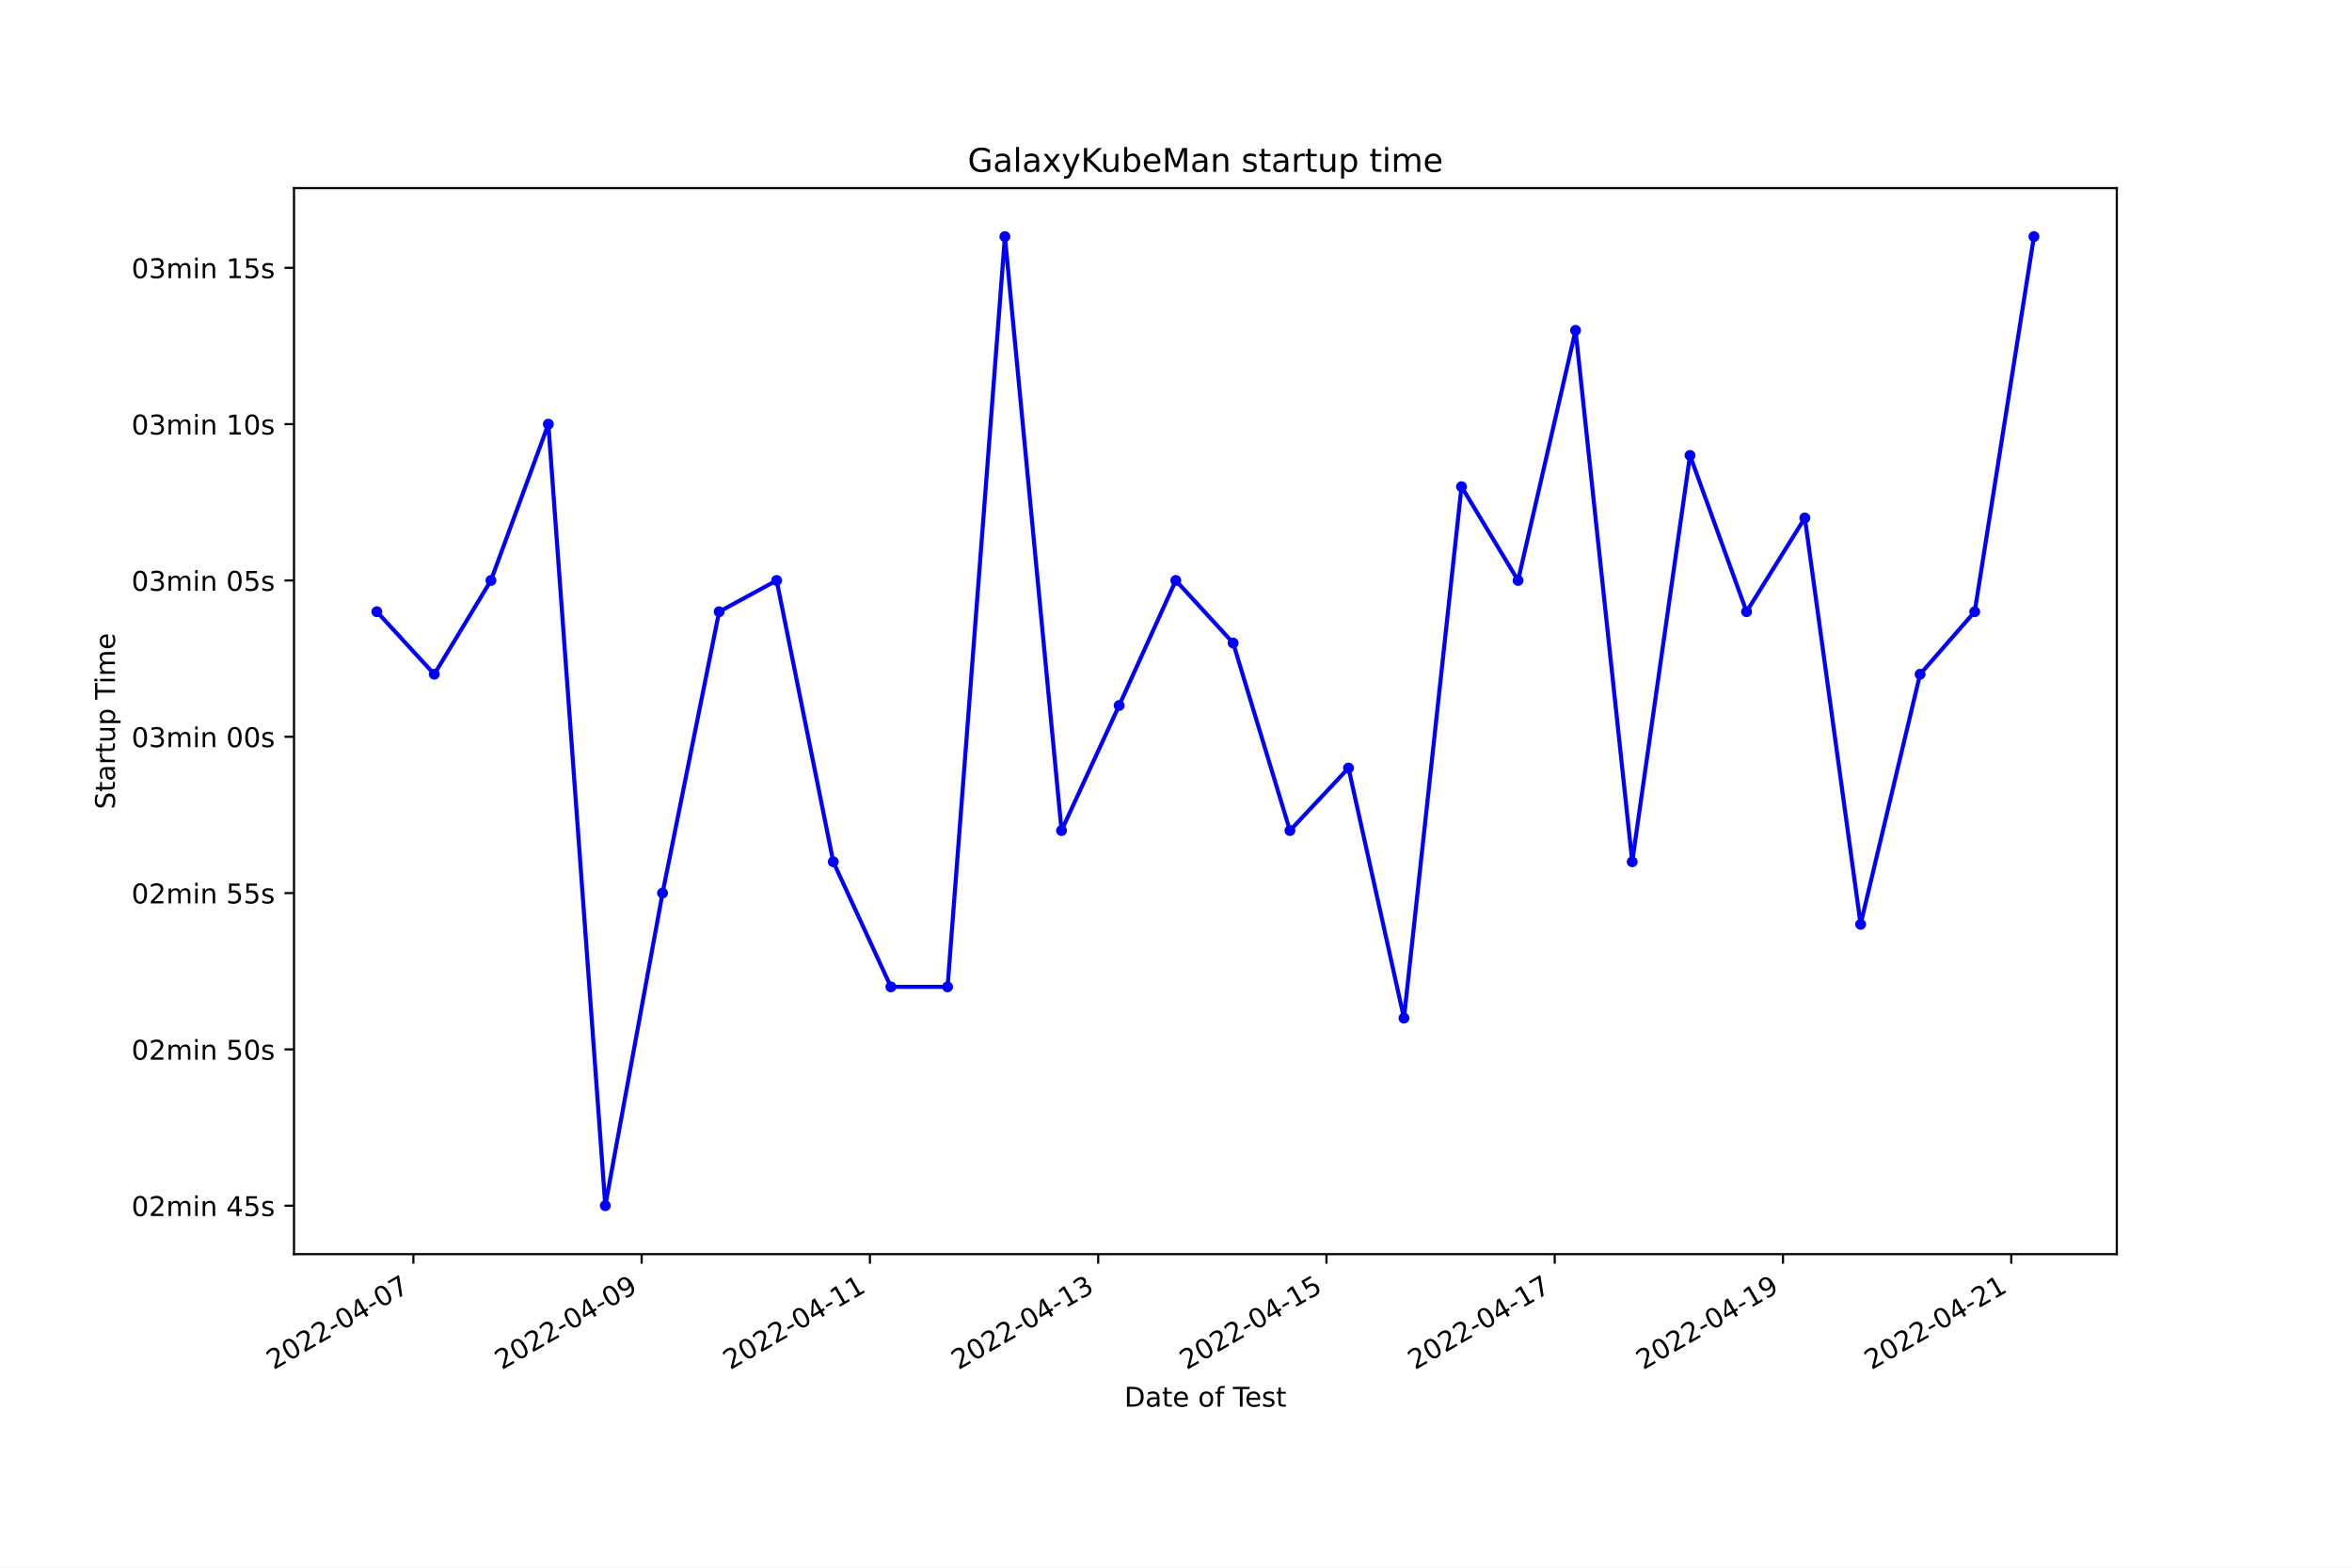
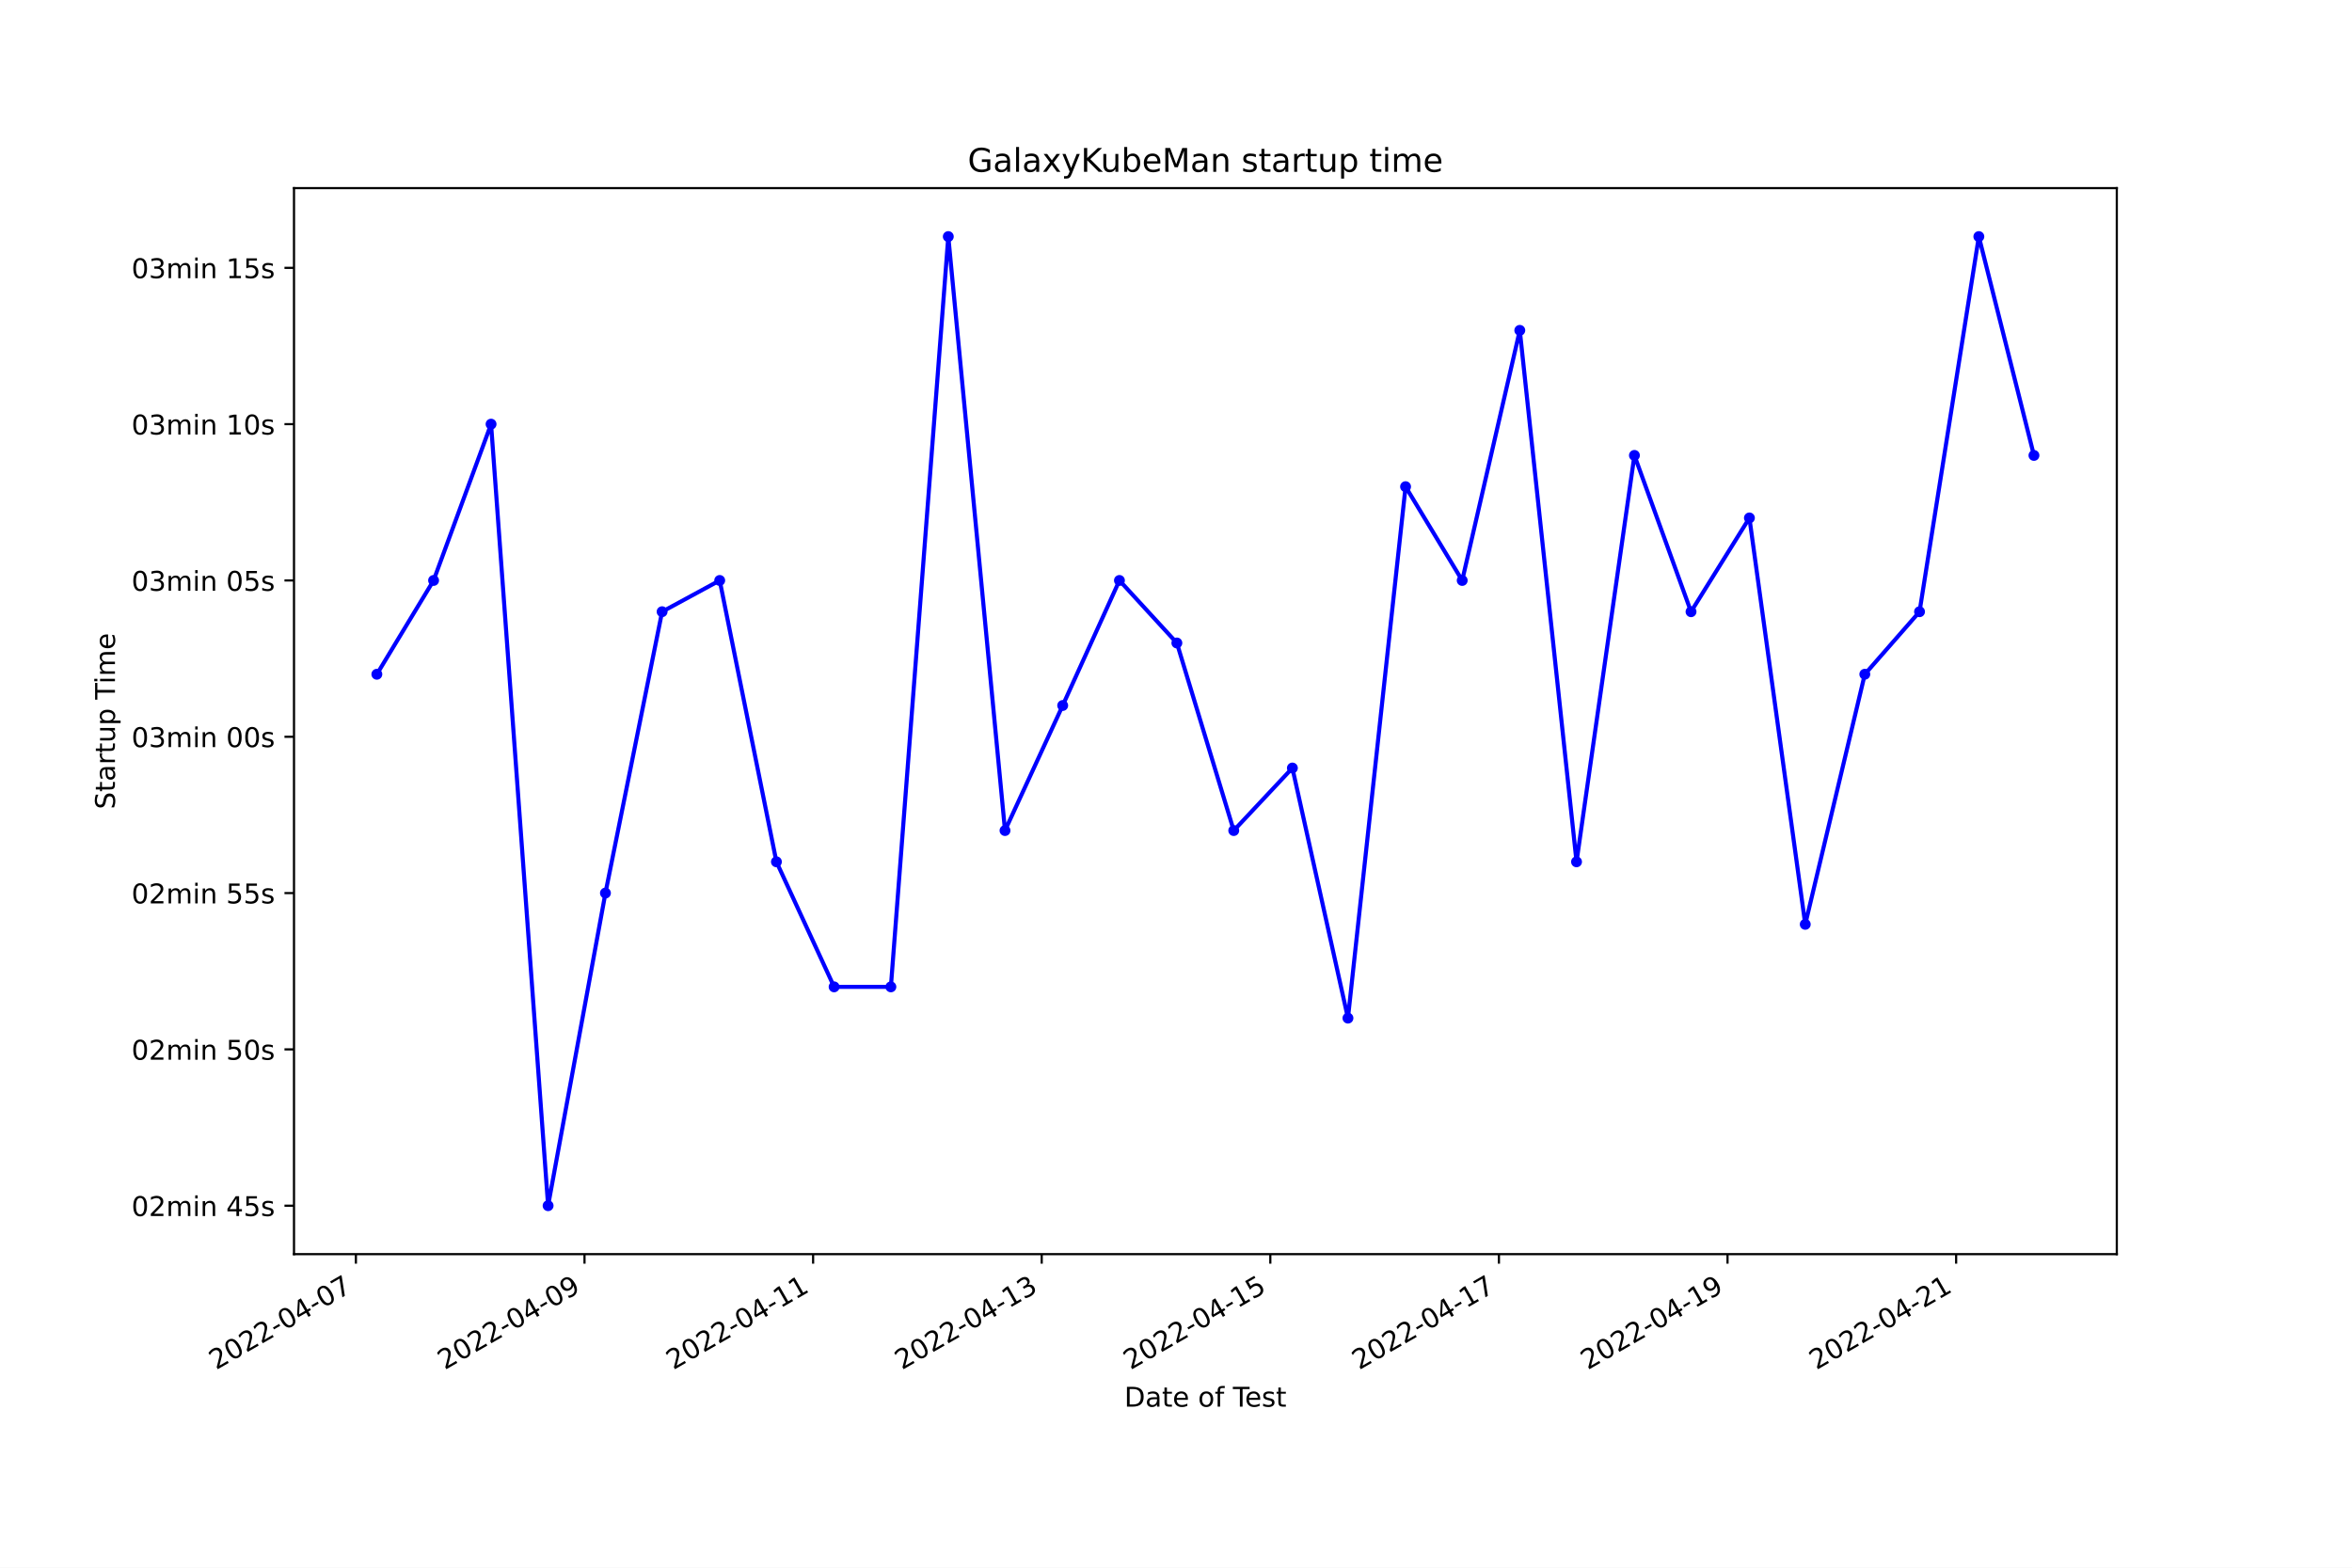
<svg xmlns="http://www.w3.org/2000/svg" xmlns:xlink="http://www.w3.org/1999/xlink" width="864pt" height="576pt" viewBox="0 0 864 576" version="1.1">
  <defs>
    <style type="text/css">*{stroke-linejoin: round; stroke-linecap: butt}</style>
  </defs>
  <g id="figure_1">
    <g id="patch_1">
      <path d="M 0 576  L 864 576  L 864 0  L 0 0  z " style="fill: #ffffff" />
    </g>
    <g id="axes_1">
      <g id="patch_2">
        <path d="M 108 460.8  L 777.6 460.8  L 777.6 69.12  L 108 69.12  z " style="fill: #ffffff" />
      </g>
      <g id="matplotlib.axis_1">
        <g id="xtick_1">
          <g id="line2d_1">
            <defs>
-               <path id="m680a1eda22" d="M 0 0  L 0 3.5  " style="stroke: #000000; stroke-width: 0.8" />
+               <path id="mcbf0a353af" d="M 0 0  L 0 3.5  " style="stroke: #000000; stroke-width: 0.8" />
            </defs>
            <g>
-               <use xlink:href="#m680a1eda22" x="151.856" y="460.8" style="stroke: #000000; stroke-width: 0.8" />
+               <use xlink:href="#mcbf0a353af" x="130.739" y="460.8" style="stroke: #000000; stroke-width: 0.8" />
            </g>
          </g>
          <g id="text_1">
-             <g transform="translate(100.4865 503.4383)rotate(-30)scale(0.1 -0.1)">
+             <g transform="translate(79.36948 503.4383)rotate(-30)scale(0.1 -0.1)">
              <defs>
                <path id="DejaVuSans-32" d="M 1228 531  L 3431 531  L 3431 0  L 469 0  L 469 531  Q 828 903 1448 1529  Q 2069 2156 2228 2338  Q 2531 2678 2651 2914  Q 2772 3150 2772 3378  Q 2772 3750 2511 3984  Q 2250 4219 1831 4219  Q 1534 4219 1204 4116  Q 875 4013 500 3803  L 500 4441  Q 881 4594 1212 4672  Q 1544 4750 1819 4750  Q 2544 4750 2975 4387  Q 3406 4025 3406 3419  Q 3406 3131 3298 2873  Q 3191 2616 2906 2266  Q 2828 2175 2409 1742  Q 1991 1309 1228 531  z " transform="scale(0.015625)" />
                <path id="DejaVuSans-30" d="M 2034 4250  Q 1547 4250 1301 3770  Q 1056 3291 1056 2328  Q 1056 1369 1301 889  Q 1547 409 2034 409  Q 2525 409 2770 889  Q 3016 1369 3016 2328  Q 3016 3291 2770 3770  Q 2525 4250 2034 4250  z M 2034 4750  Q 2819 4750 3233 4129  Q 3647 3509 3647 2328  Q 3647 1150 3233 529  Q 2819 -91 2034 -91  Q 1250 -91 836 529  Q 422 1150 422 2328  Q 422 3509 836 4129  Q 1250 4750 2034 4750  z " transform="scale(0.015625)" />
                <path id="DejaVuSans-2d" d="M 313 2009  L 1997 2009  L 1997 1497  L 313 1497  L 313 2009  z " transform="scale(0.015625)" />
                <path id="DejaVuSans-34" d="M 2419 4116  L 825 1625  L 2419 1625  L 2419 4116  z M 2253 4666  L 3047 4666  L 3047 1625  L 3713 1625  L 3713 1100  L 3047 1100  L 3047 0  L 2419 0  L 2419 1100  L 313 1100  L 313 1709  L 2253 4666  z " transform="scale(0.015625)" />
                <path id="DejaVuSans-37" d="M 525 4666  L 3525 4666  L 3525 4397  L 1831 0  L 1172 0  L 2766 4134  L 525 4134  L 525 4666  z " transform="scale(0.015625)" />
              </defs>
              <use xlink:href="#DejaVuSans-32" />
              <use xlink:href="#DejaVuSans-30" x="63.623" />
              <use xlink:href="#DejaVuSans-32" x="127.246" />
              <use xlink:href="#DejaVuSans-32" x="190.869" />
              <use xlink:href="#DejaVuSans-2d" x="254.492" />
              <use xlink:href="#DejaVuSans-30" x="290.576" />
              <use xlink:href="#DejaVuSans-34" x="354.199" />
              <use xlink:href="#DejaVuSans-2d" x="417.822" />
              <use xlink:href="#DejaVuSans-30" x="453.906" />
              <use xlink:href="#DejaVuSans-37" x="517.529" />
            </g>
          </g>
        </g>
        <g id="xtick_2">
          <g id="line2d_2">
            <g>
-               <use xlink:href="#m680a1eda22" x="235.71" y="460.8" style="stroke: #000000; stroke-width: 0.8" />
+               <use xlink:href="#mcbf0a353af" x="214.716" y="460.8" style="stroke: #000000; stroke-width: 0.8" />
            </g>
          </g>
          <g id="text_2">
-             <g transform="translate(184.3404 503.4383)rotate(-30)scale(0.1 -0.1)">
+             <g transform="translate(163.3468 503.4383)rotate(-30)scale(0.1 -0.1)">
              <defs>
                <path id="DejaVuSans-39" d="M 703 97  L 703 672  Q 941 559 1184 500  Q 1428 441 1663 441  Q 2288 441 2617 861  Q 2947 1281 2994 2138  Q 2813 1869 2534 1725  Q 2256 1581 1919 1581  Q 1219 1581 811 2004  Q 403 2428 403 3163  Q 403 3881 828 4315  Q 1253 4750 1959 4750  Q 2769 4750 3195 4129  Q 3622 3509 3622 2328  Q 3622 1225 3098 567  Q 2575 -91 1691 -91  Q 1453 -91 1209 -44  Q 966 3 703 97  z M 1959 2075  Q 2384 2075 2632 2365  Q 2881 2656 2881 3163  Q 2881 3666 2632 3958  Q 2384 4250 1959 4250  Q 1534 4250 1286 3958  Q 1038 3666 1038 3163  Q 1038 2656 1286 2365  Q 1534 2075 1959 2075  z " transform="scale(0.015625)" />
              </defs>
              <use xlink:href="#DejaVuSans-32" />
              <use xlink:href="#DejaVuSans-30" x="63.623" />
              <use xlink:href="#DejaVuSans-32" x="127.246" />
              <use xlink:href="#DejaVuSans-32" x="190.869" />
              <use xlink:href="#DejaVuSans-2d" x="254.492" />
              <use xlink:href="#DejaVuSans-30" x="290.576" />
              <use xlink:href="#DejaVuSans-34" x="354.199" />
              <use xlink:href="#DejaVuSans-2d" x="417.822" />
              <use xlink:href="#DejaVuSans-30" x="453.906" />
              <use xlink:href="#DejaVuSans-39" x="517.529" />
            </g>
          </g>
        </g>
        <g id="xtick_3">
          <g id="line2d_3">
            <g>
-               <use xlink:href="#m680a1eda22" x="319.564" y="460.8" style="stroke: #000000; stroke-width: 0.8" />
+               <use xlink:href="#mcbf0a353af" x="298.694" y="460.8" style="stroke: #000000; stroke-width: 0.8" />
            </g>
          </g>
          <g id="text_3">
-             <g transform="translate(268.1944 503.4383)rotate(-30)scale(0.1 -0.1)">
+             <g transform="translate(247.3241 503.4383)rotate(-30)scale(0.1 -0.1)">
              <defs>
                <path id="DejaVuSans-31" d="M 794 531  L 1825 531  L 1825 4091  L 703 3866  L 703 4441  L 1819 4666  L 2450 4666  L 2450 531  L 3481 531  L 3481 0  L 794 0  L 794 531  z " transform="scale(0.015625)" />
              </defs>
              <use xlink:href="#DejaVuSans-32" />
              <use xlink:href="#DejaVuSans-30" x="63.623" />
              <use xlink:href="#DejaVuSans-32" x="127.246" />
              <use xlink:href="#DejaVuSans-32" x="190.869" />
              <use xlink:href="#DejaVuSans-2d" x="254.492" />
              <use xlink:href="#DejaVuSans-30" x="290.576" />
              <use xlink:href="#DejaVuSans-34" x="354.199" />
              <use xlink:href="#DejaVuSans-2d" x="417.822" />
              <use xlink:href="#DejaVuSans-31" x="453.906" />
              <use xlink:href="#DejaVuSans-31" x="517.529" />
            </g>
          </g>
        </g>
        <g id="xtick_4">
          <g id="line2d_4">
            <g>
-               <use xlink:href="#m680a1eda22" x="403.418" y="460.8" style="stroke: #000000; stroke-width: 0.8" />
+               <use xlink:href="#mcbf0a353af" x="382.671" y="460.8" style="stroke: #000000; stroke-width: 0.8" />
            </g>
          </g>
          <g id="text_4">
-             <g transform="translate(352.0483 503.4383)rotate(-30)scale(0.1 -0.1)">
+             <g transform="translate(331.3015 503.4383)rotate(-30)scale(0.1 -0.1)">
              <defs>
                <path id="DejaVuSans-33" d="M 2597 2516  Q 3050 2419 3304 2112  Q 3559 1806 3559 1356  Q 3559 666 3084 287  Q 2609 -91 1734 -91  Q 1441 -91 1130 -33  Q 819 25 488 141  L 488 750  Q 750 597 1062 519  Q 1375 441 1716 441  Q 2309 441 2620 675  Q 2931 909 2931 1356  Q 2931 1769 2642 2001  Q 2353 2234 1838 2234  L 1294 2234  L 1294 2753  L 1863 2753  Q 2328 2753 2575 2939  Q 2822 3125 2822 3475  Q 2822 3834 2567 4026  Q 2313 4219 1838 4219  Q 1578 4219 1281 4162  Q 984 4106 628 3988  L 628 4550  Q 988 4650 1302 4700  Q 1616 4750 1894 4750  Q 2613 4750 3031 4423  Q 3450 4097 3450 3541  Q 3450 3153 3228 2886  Q 3006 2619 2597 2516  z " transform="scale(0.015625)" />
              </defs>
              <use xlink:href="#DejaVuSans-32" />
              <use xlink:href="#DejaVuSans-30" x="63.623" />
              <use xlink:href="#DejaVuSans-32" x="127.246" />
              <use xlink:href="#DejaVuSans-32" x="190.869" />
              <use xlink:href="#DejaVuSans-2d" x="254.492" />
              <use xlink:href="#DejaVuSans-30" x="290.576" />
              <use xlink:href="#DejaVuSans-34" x="354.199" />
              <use xlink:href="#DejaVuSans-2d" x="417.822" />
              <use xlink:href="#DejaVuSans-31" x="453.906" />
              <use xlink:href="#DejaVuSans-33" x="517.529" />
            </g>
          </g>
        </g>
        <g id="xtick_5">
          <g id="line2d_5">
            <g>
-               <use xlink:href="#m680a1eda22" x="487.272" y="460.8" style="stroke: #000000; stroke-width: 0.8" />
+               <use xlink:href="#mcbf0a353af" x="466.648" y="460.8" style="stroke: #000000; stroke-width: 0.8" />
            </g>
          </g>
          <g id="text_5">
-             <g transform="translate(435.9023 503.4383)rotate(-30)scale(0.1 -0.1)">
+             <g transform="translate(415.2788 503.4383)rotate(-30)scale(0.1 -0.1)">
              <defs>
                <path id="DejaVuSans-35" d="M 691 4666  L 3169 4666  L 3169 4134  L 1269 4134  L 1269 2991  Q 1406 3038 1543 3061  Q 1681 3084 1819 3084  Q 2600 3084 3056 2656  Q 3513 2228 3513 1497  Q 3513 744 3044 326  Q 2575 -91 1722 -91  Q 1428 -91 1123 -41  Q 819 9 494 109  L 494 744  Q 775 591 1075 516  Q 1375 441 1709 441  Q 2250 441 2565 725  Q 2881 1009 2881 1497  Q 2881 1984 2565 2268  Q 2250 2553 1709 2553  Q 1456 2553 1204 2497  Q 953 2441 691 2322  L 691 4666  z " transform="scale(0.015625)" />
              </defs>
              <use xlink:href="#DejaVuSans-32" />
              <use xlink:href="#DejaVuSans-30" x="63.623" />
              <use xlink:href="#DejaVuSans-32" x="127.246" />
              <use xlink:href="#DejaVuSans-32" x="190.869" />
              <use xlink:href="#DejaVuSans-2d" x="254.492" />
              <use xlink:href="#DejaVuSans-30" x="290.576" />
              <use xlink:href="#DejaVuSans-34" x="354.199" />
              <use xlink:href="#DejaVuSans-2d" x="417.822" />
              <use xlink:href="#DejaVuSans-31" x="453.906" />
              <use xlink:href="#DejaVuSans-35" x="517.529" />
            </g>
          </g>
        </g>
        <g id="xtick_6">
          <g id="line2d_6">
            <g>
-               <use xlink:href="#m680a1eda22" x="571.126" y="460.8" style="stroke: #000000; stroke-width: 0.8" />
+               <use xlink:href="#mcbf0a353af" x="550.626" y="460.8" style="stroke: #000000; stroke-width: 0.8" />
            </g>
          </g>
          <g id="text_6">
-             <g transform="translate(519.7562 503.4383)rotate(-30)scale(0.1 -0.1)">
+             <g transform="translate(499.2561 503.4383)rotate(-30)scale(0.1 -0.1)">
              <use xlink:href="#DejaVuSans-32" />
              <use xlink:href="#DejaVuSans-30" x="63.623" />
              <use xlink:href="#DejaVuSans-32" x="127.246" />
              <use xlink:href="#DejaVuSans-32" x="190.869" />
              <use xlink:href="#DejaVuSans-2d" x="254.492" />
              <use xlink:href="#DejaVuSans-30" x="290.576" />
              <use xlink:href="#DejaVuSans-34" x="354.199" />
              <use xlink:href="#DejaVuSans-2d" x="417.822" />
              <use xlink:href="#DejaVuSans-31" x="453.906" />
              <use xlink:href="#DejaVuSans-37" x="517.529" />
            </g>
          </g>
        </g>
        <g id="xtick_7">
          <g id="line2d_7">
            <g>
-               <use xlink:href="#m680a1eda22" x="654.98" y="460.8" style="stroke: #000000; stroke-width: 0.8" />
+               <use xlink:href="#mcbf0a353af" x="634.603" y="460.8" style="stroke: #000000; stroke-width: 0.8" />
            </g>
          </g>
          <g id="text_7">
-             <g transform="translate(603.6102 503.4383)rotate(-30)scale(0.1 -0.1)">
+             <g transform="translate(583.2335 503.4383)rotate(-30)scale(0.1 -0.1)">
              <use xlink:href="#DejaVuSans-32" />
              <use xlink:href="#DejaVuSans-30" x="63.623" />
              <use xlink:href="#DejaVuSans-32" x="127.246" />
              <use xlink:href="#DejaVuSans-32" x="190.869" />
              <use xlink:href="#DejaVuSans-2d" x="254.492" />
              <use xlink:href="#DejaVuSans-30" x="290.576" />
              <use xlink:href="#DejaVuSans-34" x="354.199" />
              <use xlink:href="#DejaVuSans-2d" x="417.822" />
              <use xlink:href="#DejaVuSans-31" x="453.906" />
              <use xlink:href="#DejaVuSans-39" x="517.529" />
            </g>
          </g>
        </g>
        <g id="xtick_8">
          <g id="line2d_8">
            <g>
-               <use xlink:href="#m680a1eda22" x="738.834" y="460.8" style="stroke: #000000; stroke-width: 0.8" />
+               <use xlink:href="#mcbf0a353af" x="718.58" y="460.8" style="stroke: #000000; stroke-width: 0.8" />
            </g>
          </g>
          <g id="text_8">
-             <g transform="translate(687.4641 503.4383)rotate(-30)scale(0.1 -0.1)">
+             <g transform="translate(667.2108 503.4383)rotate(-30)scale(0.1 -0.1)">
              <use xlink:href="#DejaVuSans-32" />
              <use xlink:href="#DejaVuSans-30" x="63.623" />
              <use xlink:href="#DejaVuSans-32" x="127.246" />
              <use xlink:href="#DejaVuSans-32" x="190.869" />
              <use xlink:href="#DejaVuSans-2d" x="254.492" />
              <use xlink:href="#DejaVuSans-30" x="290.576" />
              <use xlink:href="#DejaVuSans-34" x="354.199" />
              <use xlink:href="#DejaVuSans-2d" x="417.822" />
              <use xlink:href="#DejaVuSans-32" x="453.906" />
              <use xlink:href="#DejaVuSans-31" x="517.529" />
            </g>
          </g>
        </g>
        <g id="text_9">
          <g transform="translate(413.0063 516.8378)scale(0.1 -0.1)">
            <defs>
              <path id="DejaVuSans-44" d="M 1259 4147  L 1259 519  L 2022 519  Q 2988 519 3436 956  Q 3884 1394 3884 2338  Q 3884 3275 3436 3711  Q 2988 4147 2022 4147  L 1259 4147  z M 628 4666  L 1925 4666  Q 3281 4666 3915 4102  Q 4550 3538 4550 2338  Q 4550 1131 3912 565  Q 3275 0 1925 0  L 628 0  L 628 4666  z " transform="scale(0.015625)" />
              <path id="DejaVuSans-61" d="M 2194 1759  Q 1497 1759 1228 1600  Q 959 1441 959 1056  Q 959 750 1161 570  Q 1363 391 1709 391  Q 2188 391 2477 730  Q 2766 1069 2766 1631  L 2766 1759  L 2194 1759  z M 3341 1997  L 3341 0  L 2766 0  L 2766 531  Q 2569 213 2275 61  Q 1981 -91 1556 -91  Q 1019 -91 701 211  Q 384 513 384 1019  Q 384 1609 779 1909  Q 1175 2209 1959 2209  L 2766 2209  L 2766 2266  Q 2766 2663 2505 2880  Q 2244 3097 1772 3097  Q 1472 3097 1187 3025  Q 903 2953 641 2809  L 641 3341  Q 956 3463 1253 3523  Q 1550 3584 1831 3584  Q 2591 3584 2966 3190  Q 3341 2797 3341 1997  z " transform="scale(0.015625)" />
              <path id="DejaVuSans-74" d="M 1172 4494  L 1172 3500  L 2356 3500  L 2356 3053  L 1172 3053  L 1172 1153  Q 1172 725 1289 603  Q 1406 481 1766 481  L 2356 481  L 2356 0  L 1766 0  Q 1100 0 847 248  Q 594 497 594 1153  L 594 3053  L 172 3053  L 172 3500  L 594 3500  L 594 4494  L 1172 4494  z " transform="scale(0.015625)" />
              <path id="DejaVuSans-65" d="M 3597 1894  L 3597 1613  L 953 1613  Q 991 1019 1311 708  Q 1631 397 2203 397  Q 2534 397 2845 478  Q 3156 559 3463 722  L 3463 178  Q 3153 47 2828 -22  Q 2503 -91 2169 -91  Q 1331 -91 842 396  Q 353 884 353 1716  Q 353 2575 817 3079  Q 1281 3584 2069 3584  Q 2775 3584 3186 3129  Q 3597 2675 3597 1894  z M 3022 2063  Q 3016 2534 2758 2815  Q 2500 3097 2075 3097  Q 1594 3097 1305 2825  Q 1016 2553 972 2059  L 3022 2063  z " transform="scale(0.015625)" />
              <path id="DejaVuSans-20" transform="scale(0.015625)" />
              <path id="DejaVuSans-6f" d="M 1959 3097  Q 1497 3097 1228 2736  Q 959 2375 959 1747  Q 959 1119 1226 758  Q 1494 397 1959 397  Q 2419 397 2687 759  Q 2956 1122 2956 1747  Q 2956 2369 2687 2733  Q 2419 3097 1959 3097  z M 1959 3584  Q 2709 3584 3137 3096  Q 3566 2609 3566 1747  Q 3566 888 3137 398  Q 2709 -91 1959 -91  Q 1206 -91 779 398  Q 353 888 353 1747  Q 353 2609 779 3096  Q 1206 3584 1959 3584  z " transform="scale(0.015625)" />
              <path id="DejaVuSans-66" d="M 2375 4863  L 2375 4384  L 1825 4384  Q 1516 4384 1395 4259  Q 1275 4134 1275 3809  L 1275 3500  L 2222 3500  L 2222 3053  L 1275 3053  L 1275 0  L 697 0  L 697 3053  L 147 3053  L 147 3500  L 697 3500  L 697 3744  Q 697 4328 969 4595  Q 1241 4863 1831 4863  L 2375 4863  z " transform="scale(0.015625)" />
              <path id="DejaVuSans-54" d="M -19 4666  L 3928 4666  L 3928 4134  L 2272 4134  L 2272 0  L 1638 0  L 1638 4134  L -19 4134  L -19 4666  z " transform="scale(0.015625)" />
              <path id="DejaVuSans-73" d="M 2834 3397  L 2834 2853  Q 2591 2978 2328 3040  Q 2066 3103 1784 3103  Q 1356 3103 1142 2972  Q 928 2841 928 2578  Q 928 2378 1081 2264  Q 1234 2150 1697 2047  L 1894 2003  Q 2506 1872 2764 1633  Q 3022 1394 3022 966  Q 3022 478 2636 193  Q 2250 -91 1575 -91  Q 1294 -91 989 -36  Q 684 19 347 128  L 347 722  Q 666 556 975 473  Q 1284 391 1588 391  Q 1994 391 2212 530  Q 2431 669 2431 922  Q 2431 1156 2273 1281  Q 2116 1406 1581 1522  L 1381 1569  Q 847 1681 609 1914  Q 372 2147 372 2553  Q 372 3047 722 3315  Q 1072 3584 1716 3584  Q 2034 3584 2315 3537  Q 2597 3491 2834 3397  z " transform="scale(0.015625)" />
            </defs>
            <use xlink:href="#DejaVuSans-44" />
            <use xlink:href="#DejaVuSans-61" x="77.002" />
            <use xlink:href="#DejaVuSans-74" x="138.281" />
            <use xlink:href="#DejaVuSans-65" x="177.49" />
            <use xlink:href="#DejaVuSans-20" x="239.014" />
            <use xlink:href="#DejaVuSans-6f" x="270.801" />
            <use xlink:href="#DejaVuSans-66" x="331.982" />
            <use xlink:href="#DejaVuSans-20" x="367.188" />
            <use xlink:href="#DejaVuSans-54" x="398.975" />
            <use xlink:href="#DejaVuSans-65" x="443.059" />
            <use xlink:href="#DejaVuSans-73" x="504.582" />
            <use xlink:href="#DejaVuSans-74" x="556.682" />
          </g>
        </g>
      </g>
      <g id="matplotlib.axis_2">
        <g id="ytick_1">
          <g id="line2d_9">
            <defs>
-               <path id="m3d0b7c5039" d="M 0 0  L -3.5 0  " style="stroke: #000000; stroke-width: 0.8" />
+               <path id="m39aa224903" d="M 0 0  L -3.5 0  " style="stroke: #000000; stroke-width: 0.8" />
            </defs>
            <g>
-               <use xlink:href="#m3d0b7c5039" x="108" y="442.996" style="stroke: #000000; stroke-width: 0.8" />
+               <use xlink:href="#m39aa224903" x="108" y="442.996" style="stroke: #000000; stroke-width: 0.8" />
            </g>
          </g>
          <g id="text_10">
            <g transform="translate(48.30625 446.7956)scale(0.1 -0.1)">
              <defs>
                <path id="DejaVuSans-6d" d="M 3328 2828  Q 3544 3216 3844 3400  Q 4144 3584 4550 3584  Q 5097 3584 5394 3201  Q 5691 2819 5691 2113  L 5691 0  L 5113 0  L 5113 2094  Q 5113 2597 4934 2840  Q 4756 3084 4391 3084  Q 3944 3084 3684 2787  Q 3425 2491 3425 1978  L 3425 0  L 2847 0  L 2847 2094  Q 2847 2600 2669 2842  Q 2491 3084 2119 3084  Q 1678 3084 1418 2786  Q 1159 2488 1159 1978  L 1159 0  L 581 0  L 581 3500  L 1159 3500  L 1159 2956  Q 1356 3278 1631 3431  Q 1906 3584 2284 3584  Q 2666 3584 2933 3390  Q 3200 3197 3328 2828  z " transform="scale(0.015625)" />
                <path id="DejaVuSans-69" d="M 603 3500  L 1178 3500  L 1178 0  L 603 0  L 603 3500  z M 603 4863  L 1178 4863  L 1178 4134  L 603 4134  L 603 4863  z " transform="scale(0.015625)" />
                <path id="DejaVuSans-6e" d="M 3513 2113  L 3513 0  L 2938 0  L 2938 2094  Q 2938 2591 2744 2837  Q 2550 3084 2163 3084  Q 1697 3084 1428 2787  Q 1159 2491 1159 1978  L 1159 0  L 581 0  L 581 3500  L 1159 3500  L 1159 2956  Q 1366 3272 1645 3428  Q 1925 3584 2291 3584  Q 2894 3584 3203 3211  Q 3513 2838 3513 2113  z " transform="scale(0.015625)" />
              </defs>
              <use xlink:href="#DejaVuSans-30" />
              <use xlink:href="#DejaVuSans-32" x="63.623" />
              <use xlink:href="#DejaVuSans-6d" x="127.246" />
              <use xlink:href="#DejaVuSans-69" x="224.658" />
              <use xlink:href="#DejaVuSans-6e" x="252.441" />
              <use xlink:href="#DejaVuSans-20" x="315.82" />
              <use xlink:href="#DejaVuSans-34" x="347.607" />
              <use xlink:href="#DejaVuSans-35" x="411.23" />
              <use xlink:href="#DejaVuSans-73" x="474.854" />
            </g>
          </g>
        </g>
        <g id="ytick_2">
          <g id="line2d_10">
            <g>
-               <use xlink:href="#m3d0b7c5039" x="108" y="385.565" style="stroke: #000000; stroke-width: 0.8" />
+               <use xlink:href="#m39aa224903" x="108" y="385.565" style="stroke: #000000; stroke-width: 0.8" />
            </g>
          </g>
          <g id="text_11">
            <g transform="translate(48.30625 389.3645)scale(0.1 -0.1)">
              <use xlink:href="#DejaVuSans-30" />
              <use xlink:href="#DejaVuSans-32" x="63.623" />
              <use xlink:href="#DejaVuSans-6d" x="127.246" />
              <use xlink:href="#DejaVuSans-69" x="224.658" />
              <use xlink:href="#DejaVuSans-6e" x="252.441" />
              <use xlink:href="#DejaVuSans-20" x="315.82" />
              <use xlink:href="#DejaVuSans-35" x="347.607" />
              <use xlink:href="#DejaVuSans-30" x="411.23" />
              <use xlink:href="#DejaVuSans-73" x="474.854" />
            </g>
          </g>
        </g>
        <g id="ytick_3">
          <g id="line2d_11">
            <g>
-               <use xlink:href="#m3d0b7c5039" x="108" y="328.134" style="stroke: #000000; stroke-width: 0.8" />
+               <use xlink:href="#m39aa224903" x="108" y="328.134" style="stroke: #000000; stroke-width: 0.8" />
            </g>
          </g>
          <g id="text_12">
            <g transform="translate(48.30625 331.9334)scale(0.1 -0.1)">
              <use xlink:href="#DejaVuSans-30" />
              <use xlink:href="#DejaVuSans-32" x="63.623" />
              <use xlink:href="#DejaVuSans-6d" x="127.246" />
              <use xlink:href="#DejaVuSans-69" x="224.658" />
              <use xlink:href="#DejaVuSans-6e" x="252.441" />
              <use xlink:href="#DejaVuSans-20" x="315.82" />
              <use xlink:href="#DejaVuSans-35" x="347.607" />
              <use xlink:href="#DejaVuSans-35" x="411.23" />
              <use xlink:href="#DejaVuSans-73" x="474.854" />
            </g>
          </g>
        </g>
        <g id="ytick_4">
          <g id="line2d_12">
            <g>
-               <use xlink:href="#m3d0b7c5039" x="108" y="270.703" style="stroke: #000000; stroke-width: 0.8" />
+               <use xlink:href="#m39aa224903" x="108" y="270.703" style="stroke: #000000; stroke-width: 0.8" />
            </g>
          </g>
          <g id="text_13">
            <g transform="translate(48.30625 274.5023)scale(0.1 -0.1)">
              <use xlink:href="#DejaVuSans-30" />
              <use xlink:href="#DejaVuSans-33" x="63.623" />
              <use xlink:href="#DejaVuSans-6d" x="127.246" />
              <use xlink:href="#DejaVuSans-69" x="224.658" />
              <use xlink:href="#DejaVuSans-6e" x="252.441" />
              <use xlink:href="#DejaVuSans-20" x="315.82" />
              <use xlink:href="#DejaVuSans-30" x="347.607" />
              <use xlink:href="#DejaVuSans-30" x="411.23" />
              <use xlink:href="#DejaVuSans-73" x="474.854" />
            </g>
          </g>
        </g>
        <g id="ytick_5">
          <g id="line2d_13">
            <g>
-               <use xlink:href="#m3d0b7c5039" x="108" y="213.272" style="stroke: #000000; stroke-width: 0.8" />
+               <use xlink:href="#m39aa224903" x="108" y="213.272" style="stroke: #000000; stroke-width: 0.8" />
            </g>
          </g>
          <g id="text_14">
            <g transform="translate(48.30625 217.0712)scale(0.1 -0.1)">
              <use xlink:href="#DejaVuSans-30" />
              <use xlink:href="#DejaVuSans-33" x="63.623" />
              <use xlink:href="#DejaVuSans-6d" x="127.246" />
              <use xlink:href="#DejaVuSans-69" x="224.658" />
              <use xlink:href="#DejaVuSans-6e" x="252.441" />
              <use xlink:href="#DejaVuSans-20" x="315.82" />
              <use xlink:href="#DejaVuSans-30" x="347.607" />
              <use xlink:href="#DejaVuSans-35" x="411.23" />
              <use xlink:href="#DejaVuSans-73" x="474.854" />
            </g>
          </g>
        </g>
        <g id="ytick_6">
          <g id="line2d_14">
            <g>
-               <use xlink:href="#m3d0b7c5039" x="108" y="155.841" style="stroke: #000000; stroke-width: 0.8" />
+               <use xlink:href="#m39aa224903" x="108" y="155.841" style="stroke: #000000; stroke-width: 0.8" />
            </g>
          </g>
          <g id="text_15">
            <g transform="translate(48.30625 159.6402)scale(0.1 -0.1)">
              <use xlink:href="#DejaVuSans-30" />
              <use xlink:href="#DejaVuSans-33" x="63.623" />
              <use xlink:href="#DejaVuSans-6d" x="127.246" />
              <use xlink:href="#DejaVuSans-69" x="224.658" />
              <use xlink:href="#DejaVuSans-6e" x="252.441" />
              <use xlink:href="#DejaVuSans-20" x="315.82" />
              <use xlink:href="#DejaVuSans-31" x="347.607" />
              <use xlink:href="#DejaVuSans-30" x="411.23" />
              <use xlink:href="#DejaVuSans-73" x="474.854" />
            </g>
          </g>
        </g>
        <g id="ytick_7">
          <g id="line2d_15">
            <g>
-               <use xlink:href="#m3d0b7c5039" x="108" y="98.41" style="stroke: #000000; stroke-width: 0.8" />
+               <use xlink:href="#m39aa224903" x="108" y="98.41" style="stroke: #000000; stroke-width: 0.8" />
            </g>
          </g>
          <g id="text_16">
            <g transform="translate(48.30625 102.2091)scale(0.1 -0.1)">
              <use xlink:href="#DejaVuSans-30" />
              <use xlink:href="#DejaVuSans-33" x="63.623" />
              <use xlink:href="#DejaVuSans-6d" x="127.246" />
              <use xlink:href="#DejaVuSans-69" x="224.658" />
              <use xlink:href="#DejaVuSans-6e" x="252.441" />
              <use xlink:href="#DejaVuSans-20" x="315.82" />
              <use xlink:href="#DejaVuSans-31" x="347.607" />
              <use xlink:href="#DejaVuSans-35" x="411.23" />
              <use xlink:href="#DejaVuSans-73" x="474.854" />
            </g>
          </g>
        </g>
        <g id="text_17">
          <g transform="translate(42.22656 297.3397)rotate(-90)scale(0.1 -0.1)">
            <defs>
              <path id="DejaVuSans-53" d="M 3425 4513  L 3425 3897  Q 3066 4069 2747 4153  Q 2428 4238 2131 4238  Q 1616 4238 1336 4038  Q 1056 3838 1056 3469  Q 1056 3159 1242 3001  Q 1428 2844 1947 2747  L 2328 2669  Q 3034 2534 3370 2195  Q 3706 1856 3706 1288  Q 3706 609 3251 259  Q 2797 -91 1919 -91  Q 1588 -91 1214 -16  Q 841 59 441 206  L 441 856  Q 825 641 1194 531  Q 1563 422 1919 422  Q 2459 422 2753 634  Q 3047 847 3047 1241  Q 3047 1584 2836 1778  Q 2625 1972 2144 2069  L 1759 2144  Q 1053 2284 737 2584  Q 422 2884 422 3419  Q 422 4038 858 4394  Q 1294 4750 2059 4750  Q 2388 4750 2728 4690  Q 3069 4631 3425 4513  z " transform="scale(0.015625)" />
              <path id="DejaVuSans-72" d="M 2631 2963  Q 2534 3019 2420 3045  Q 2306 3072 2169 3072  Q 1681 3072 1420 2755  Q 1159 2438 1159 1844  L 1159 0  L 581 0  L 581 3500  L 1159 3500  L 1159 2956  Q 1341 3275 1631 3429  Q 1922 3584 2338 3584  Q 2397 3584 2469 3576  Q 2541 3569 2628 3553  L 2631 2963  z " transform="scale(0.015625)" />
              <path id="DejaVuSans-75" d="M 544 1381  L 544 3500  L 1119 3500  L 1119 1403  Q 1119 906 1312 657  Q 1506 409 1894 409  Q 2359 409 2629 706  Q 2900 1003 2900 1516  L 2900 3500  L 3475 3500  L 3475 0  L 2900 0  L 2900 538  Q 2691 219 2414 64  Q 2138 -91 1772 -91  Q 1169 -91 856 284  Q 544 659 544 1381  z M 1991 3584  L 1991 3584  z " transform="scale(0.015625)" />
              <path id="DejaVuSans-70" d="M 1159 525  L 1159 -1331  L 581 -1331  L 581 3500  L 1159 3500  L 1159 2969  Q 1341 3281 1617 3432  Q 1894 3584 2278 3584  Q 2916 3584 3314 3078  Q 3713 2572 3713 1747  Q 3713 922 3314 415  Q 2916 -91 2278 -91  Q 1894 -91 1617 61  Q 1341 213 1159 525  z M 3116 1747  Q 3116 2381 2855 2742  Q 2594 3103 2138 3103  Q 1681 3103 1420 2742  Q 1159 2381 1159 1747  Q 1159 1113 1420 752  Q 1681 391 2138 391  Q 2594 391 2855 752  Q 3116 1113 3116 1747  z " transform="scale(0.015625)" />
            </defs>
            <use xlink:href="#DejaVuSans-53" />
            <use xlink:href="#DejaVuSans-74" x="63.477" />
            <use xlink:href="#DejaVuSans-61" x="102.686" />
            <use xlink:href="#DejaVuSans-72" x="163.965" />
            <use xlink:href="#DejaVuSans-74" x="205.078" />
            <use xlink:href="#DejaVuSans-75" x="244.287" />
            <use xlink:href="#DejaVuSans-70" x="307.666" />
            <use xlink:href="#DejaVuSans-20" x="371.143" />
            <use xlink:href="#DejaVuSans-54" x="402.93" />
            <use xlink:href="#DejaVuSans-69" x="460.889" />
            <use xlink:href="#DejaVuSans-6d" x="488.672" />
            <use xlink:href="#DejaVuSans-65" x="586.084" />
          </g>
        </g>
      </g>
      <g id="line2d_16">
-         <path d="M 747.164 86.924  L 725.408 224.758  L 705.338 247.731  L 683.489 339.62  L 663.007 190.3  L 641.592 224.758  L 620.828 167.327  L 599.594 316.648  L 578.782 121.382  L 557.657 213.272  L 536.883 178.813  L 515.749 374.079  L 495.368 282.189  L 473.855 305.162  L 452.992 236.244  L 431.927 213.272  L 411.114 259.217  L 389.954 305.162  L 369.151 86.924  L 348.089 362.593  L 327.269 362.593  L 306.107 316.648  L 285.304 213.272  L 264.176 224.758  L 243.388 328.134  L 222.357 442.996  L 201.436 155.841  L 180.35 213.272  L 159.542 247.731  L 138.436 224.758  " clip-path="url(#p260fe5bc8d)" style="fill: none; stroke: #0000ff; stroke-width: 1.5; stroke-linecap: square" />
+         <path d="M 747.164 167.327  L 726.923 86.924  L 705.135 224.758  L 685.035 247.731  L 663.155 339.62  L 642.642 190.3  L 621.196 224.758  L 600.401 167.327  L 579.136 316.648  L 558.293 121.382  L 537.137 213.272  L 516.333 178.813  L 495.167 374.079  L 474.756 282.189  L 453.211 305.162  L 432.318 236.244  L 411.222 213.272  L 390.378 259.217  L 369.187 305.162  L 348.354 86.924  L 327.26 362.593  L 306.41 362.593  L 285.217 316.648  L 264.383 213.272  L 243.224 224.758  L 222.405 328.134  L 201.344 442.996  L 180.392 155.841  L 159.275 213.272  L 138.436 247.731  " clip-path="url(#p7705b28825)" style="fill: none; stroke: #0000ff; stroke-width: 1.5; stroke-linecap: square" />
        <defs>
-           <path id="mc8a4828776" d="M 0 1.5  C 0.398 1.5 0.779 1.342 1.061 1.061  C 1.342 0.779 1.5 0.398 1.5 0  C 1.5 -0.398 1.342 -0.779 1.061 -1.061  C 0.779 -1.342 0.398 -1.5 0 -1.5  C -0.398 -1.5 -0.779 -1.342 -1.061 -1.061  C -1.342 -0.779 -1.5 -0.398 -1.5 0  C -1.5 0.398 -1.342 0.779 -1.061 1.061  C -0.779 1.342 -0.398 1.5 0 1.5  z " style="stroke: #0000ff" />
+           <path id="m7436ef2921" d="M 0 1.5  C 0.398 1.5 0.779 1.342 1.061 1.061  C 1.342 0.779 1.5 0.398 1.5 0  C 1.5 -0.398 1.342 -0.779 1.061 -1.061  C 0.779 -1.342 0.398 -1.5 0 -1.5  C -0.398 -1.5 -0.779 -1.342 -1.061 -1.061  C -1.342 -0.779 -1.5 -0.398 -1.5 0  C -1.5 0.398 -1.342 0.779 -1.061 1.061  C -0.779 1.342 -0.398 1.5 0 1.5  z " style="stroke: #0000ff" />
        </defs>
-         <g clip-path="url(#p260fe5bc8d)">
-           <use xlink:href="#mc8a4828776" x="747.164" y="86.924" style="fill: #0000ff; stroke: #0000ff" />
-           <use xlink:href="#mc8a4828776" x="725.408" y="224.758" style="fill: #0000ff; stroke: #0000ff" />
-           <use xlink:href="#mc8a4828776" x="705.338" y="247.731" style="fill: #0000ff; stroke: #0000ff" />
-           <use xlink:href="#mc8a4828776" x="683.489" y="339.62" style="fill: #0000ff; stroke: #0000ff" />
-           <use xlink:href="#mc8a4828776" x="663.007" y="190.3" style="fill: #0000ff; stroke: #0000ff" />
-           <use xlink:href="#mc8a4828776" x="641.592" y="224.758" style="fill: #0000ff; stroke: #0000ff" />
-           <use xlink:href="#mc8a4828776" x="620.828" y="167.327" style="fill: #0000ff; stroke: #0000ff" />
-           <use xlink:href="#mc8a4828776" x="599.594" y="316.648" style="fill: #0000ff; stroke: #0000ff" />
-           <use xlink:href="#mc8a4828776" x="578.782" y="121.382" style="fill: #0000ff; stroke: #0000ff" />
-           <use xlink:href="#mc8a4828776" x="557.657" y="213.272" style="fill: #0000ff; stroke: #0000ff" />
-           <use xlink:href="#mc8a4828776" x="536.883" y="178.813" style="fill: #0000ff; stroke: #0000ff" />
-           <use xlink:href="#mc8a4828776" x="515.749" y="374.079" style="fill: #0000ff; stroke: #0000ff" />
-           <use xlink:href="#mc8a4828776" x="495.368" y="282.189" style="fill: #0000ff; stroke: #0000ff" />
-           <use xlink:href="#mc8a4828776" x="473.855" y="305.162" style="fill: #0000ff; stroke: #0000ff" />
-           <use xlink:href="#mc8a4828776" x="452.992" y="236.244" style="fill: #0000ff; stroke: #0000ff" />
-           <use xlink:href="#mc8a4828776" x="431.927" y="213.272" style="fill: #0000ff; stroke: #0000ff" />
-           <use xlink:href="#mc8a4828776" x="411.114" y="259.217" style="fill: #0000ff; stroke: #0000ff" />
-           <use xlink:href="#mc8a4828776" x="389.954" y="305.162" style="fill: #0000ff; stroke: #0000ff" />
-           <use xlink:href="#mc8a4828776" x="369.151" y="86.924" style="fill: #0000ff; stroke: #0000ff" />
-           <use xlink:href="#mc8a4828776" x="348.089" y="362.593" style="fill: #0000ff; stroke: #0000ff" />
-           <use xlink:href="#mc8a4828776" x="327.269" y="362.593" style="fill: #0000ff; stroke: #0000ff" />
-           <use xlink:href="#mc8a4828776" x="306.107" y="316.648" style="fill: #0000ff; stroke: #0000ff" />
-           <use xlink:href="#mc8a4828776" x="285.304" y="213.272" style="fill: #0000ff; stroke: #0000ff" />
-           <use xlink:href="#mc8a4828776" x="264.176" y="224.758" style="fill: #0000ff; stroke: #0000ff" />
-           <use xlink:href="#mc8a4828776" x="243.388" y="328.134" style="fill: #0000ff; stroke: #0000ff" />
-           <use xlink:href="#mc8a4828776" x="222.357" y="442.996" style="fill: #0000ff; stroke: #0000ff" />
-           <use xlink:href="#mc8a4828776" x="201.436" y="155.841" style="fill: #0000ff; stroke: #0000ff" />
-           <use xlink:href="#mc8a4828776" x="180.35" y="213.272" style="fill: #0000ff; stroke: #0000ff" />
-           <use xlink:href="#mc8a4828776" x="159.542" y="247.731" style="fill: #0000ff; stroke: #0000ff" />
-           <use xlink:href="#mc8a4828776" x="138.436" y="224.758" style="fill: #0000ff; stroke: #0000ff" />
+         <g clip-path="url(#p7705b28825)">
+           <use xlink:href="#m7436ef2921" x="747.164" y="167.327" style="fill: #0000ff; stroke: #0000ff" />
+           <use xlink:href="#m7436ef2921" x="726.923" y="86.924" style="fill: #0000ff; stroke: #0000ff" />
+           <use xlink:href="#m7436ef2921" x="705.135" y="224.758" style="fill: #0000ff; stroke: #0000ff" />
+           <use xlink:href="#m7436ef2921" x="685.035" y="247.731" style="fill: #0000ff; stroke: #0000ff" />
+           <use xlink:href="#m7436ef2921" x="663.155" y="339.62" style="fill: #0000ff; stroke: #0000ff" />
+           <use xlink:href="#m7436ef2921" x="642.642" y="190.3" style="fill: #0000ff; stroke: #0000ff" />
+           <use xlink:href="#m7436ef2921" x="621.196" y="224.758" style="fill: #0000ff; stroke: #0000ff" />
+           <use xlink:href="#m7436ef2921" x="600.401" y="167.327" style="fill: #0000ff; stroke: #0000ff" />
+           <use xlink:href="#m7436ef2921" x="579.136" y="316.648" style="fill: #0000ff; stroke: #0000ff" />
+           <use xlink:href="#m7436ef2921" x="558.293" y="121.382" style="fill: #0000ff; stroke: #0000ff" />
+           <use xlink:href="#m7436ef2921" x="537.137" y="213.272" style="fill: #0000ff; stroke: #0000ff" />
+           <use xlink:href="#m7436ef2921" x="516.333" y="178.813" style="fill: #0000ff; stroke: #0000ff" />
+           <use xlink:href="#m7436ef2921" x="495.167" y="374.079" style="fill: #0000ff; stroke: #0000ff" />
+           <use xlink:href="#m7436ef2921" x="474.756" y="282.189" style="fill: #0000ff; stroke: #0000ff" />
+           <use xlink:href="#m7436ef2921" x="453.211" y="305.162" style="fill: #0000ff; stroke: #0000ff" />
+           <use xlink:href="#m7436ef2921" x="432.318" y="236.244" style="fill: #0000ff; stroke: #0000ff" />
+           <use xlink:href="#m7436ef2921" x="411.222" y="213.272" style="fill: #0000ff; stroke: #0000ff" />
+           <use xlink:href="#m7436ef2921" x="390.378" y="259.217" style="fill: #0000ff; stroke: #0000ff" />
+           <use xlink:href="#m7436ef2921" x="369.187" y="305.162" style="fill: #0000ff; stroke: #0000ff" />
+           <use xlink:href="#m7436ef2921" x="348.354" y="86.924" style="fill: #0000ff; stroke: #0000ff" />
+           <use xlink:href="#m7436ef2921" x="327.26" y="362.593" style="fill: #0000ff; stroke: #0000ff" />
+           <use xlink:href="#m7436ef2921" x="306.41" y="362.593" style="fill: #0000ff; stroke: #0000ff" />
+           <use xlink:href="#m7436ef2921" x="285.217" y="316.648" style="fill: #0000ff; stroke: #0000ff" />
+           <use xlink:href="#m7436ef2921" x="264.383" y="213.272" style="fill: #0000ff; stroke: #0000ff" />
+           <use xlink:href="#m7436ef2921" x="243.224" y="224.758" style="fill: #0000ff; stroke: #0000ff" />
+           <use xlink:href="#m7436ef2921" x="222.405" y="328.134" style="fill: #0000ff; stroke: #0000ff" />
+           <use xlink:href="#m7436ef2921" x="201.344" y="442.996" style="fill: #0000ff; stroke: #0000ff" />
+           <use xlink:href="#m7436ef2921" x="180.392" y="155.841" style="fill: #0000ff; stroke: #0000ff" />
+           <use xlink:href="#m7436ef2921" x="159.275" y="213.272" style="fill: #0000ff; stroke: #0000ff" />
+           <use xlink:href="#m7436ef2921" x="138.436" y="247.731" style="fill: #0000ff; stroke: #0000ff" />
        </g>
      </g>
      <g id="patch_3">
        <path d="M 108 460.8  L 108 69.12  " style="fill: none; stroke: #000000; stroke-width: 0.8; stroke-linejoin: miter; stroke-linecap: square" />
      </g>
      <g id="patch_4">
        <path d="M 777.6 460.8  L 777.6 69.12  " style="fill: none; stroke: #000000; stroke-width: 0.8; stroke-linejoin: miter; stroke-linecap: square" />
      </g>
      <g id="patch_5">
        <path d="M 108 460.8  L 777.6 460.8  " style="fill: none; stroke: #000000; stroke-width: 0.8; stroke-linejoin: miter; stroke-linecap: square" />
      </g>
      <g id="patch_6">
        <path d="M 108 69.12  L 777.6 69.12  " style="fill: none; stroke: #000000; stroke-width: 0.8; stroke-linejoin: miter; stroke-linecap: square" />
      </g>
      <g id="text_18">
        <g transform="translate(355.4794 63.12)scale(0.12 -0.12)">
          <defs>
            <path id="DejaVuSans-47" d="M 3809 666  L 3809 1919  L 2778 1919  L 2778 2438  L 4434 2438  L 4434 434  Q 4069 175 3628 42  Q 3188 -91 2688 -91  Q 1594 -91 976 548  Q 359 1188 359 2328  Q 359 3472 976 4111  Q 1594 4750 2688 4750  Q 3144 4750 3555 4637  Q 3966 4525 4313 4306  L 4313 3634  Q 3963 3931 3569 4081  Q 3175 4231 2741 4231  Q 1884 4231 1454 3753  Q 1025 3275 1025 2328  Q 1025 1384 1454 906  Q 1884 428 2741 428  Q 3075 428 3337 486  Q 3600 544 3809 666  z " transform="scale(0.015625)" />
            <path id="DejaVuSans-6c" d="M 603 4863  L 1178 4863  L 1178 0  L 603 0  L 603 4863  z " transform="scale(0.015625)" />
            <path id="DejaVuSans-78" d="M 3513 3500  L 2247 1797  L 3578 0  L 2900 0  L 1881 1375  L 863 0  L 184 0  L 1544 1831  L 300 3500  L 978 3500  L 1906 2253  L 2834 3500  L 3513 3500  z " transform="scale(0.015625)" />
            <path id="DejaVuSans-79" d="M 2059 -325  Q 1816 -950 1584 -1140  Q 1353 -1331 966 -1331  L 506 -1331  L 506 -850  L 844 -850  Q 1081 -850 1212 -737  Q 1344 -625 1503 -206  L 1606 56  L 191 3500  L 800 3500  L 1894 763  L 2988 3500  L 3597 3500  L 2059 -325  z " transform="scale(0.015625)" />
            <path id="DejaVuSans-4b" d="M 628 4666  L 1259 4666  L 1259 2694  L 3353 4666  L 4166 4666  L 1850 2491  L 4331 0  L 3500 0  L 1259 2247  L 1259 0  L 628 0  L 628 4666  z " transform="scale(0.015625)" />
            <path id="DejaVuSans-62" d="M 3116 1747  Q 3116 2381 2855 2742  Q 2594 3103 2138 3103  Q 1681 3103 1420 2742  Q 1159 2381 1159 1747  Q 1159 1113 1420 752  Q 1681 391 2138 391  Q 2594 391 2855 752  Q 3116 1113 3116 1747  z M 1159 2969  Q 1341 3281 1617 3432  Q 1894 3584 2278 3584  Q 2916 3584 3314 3078  Q 3713 2572 3713 1747  Q 3713 922 3314 415  Q 2916 -91 2278 -91  Q 1894 -91 1617 61  Q 1341 213 1159 525  L 1159 0  L 581 0  L 581 4863  L 1159 4863  L 1159 2969  z " transform="scale(0.015625)" />
            <path id="DejaVuSans-4d" d="M 628 4666  L 1569 4666  L 2759 1491  L 3956 4666  L 4897 4666  L 4897 0  L 4281 0  L 4281 4097  L 3078 897  L 2444 897  L 1241 4097  L 1241 0  L 628 0  L 628 4666  z " transform="scale(0.015625)" />
          </defs>
          <use xlink:href="#DejaVuSans-47" />
          <use xlink:href="#DejaVuSans-61" x="77.49" />
          <use xlink:href="#DejaVuSans-6c" x="138.77" />
          <use xlink:href="#DejaVuSans-61" x="166.553" />
          <use xlink:href="#DejaVuSans-78" x="227.832" />
          <use xlink:href="#DejaVuSans-79" x="287.012" />
          <use xlink:href="#DejaVuSans-4b" x="346.191" />
          <use xlink:href="#DejaVuSans-75" x="406.768" />
          <use xlink:href="#DejaVuSans-62" x="470.146" />
          <use xlink:href="#DejaVuSans-65" x="533.623" />
          <use xlink:href="#DejaVuSans-4d" x="595.146" />
          <use xlink:href="#DejaVuSans-61" x="681.426" />
          <use xlink:href="#DejaVuSans-6e" x="742.705" />
          <use xlink:href="#DejaVuSans-20" x="806.084" />
          <use xlink:href="#DejaVuSans-73" x="837.871" />
          <use xlink:href="#DejaVuSans-74" x="889.971" />
          <use xlink:href="#DejaVuSans-61" x="929.18" />
          <use xlink:href="#DejaVuSans-72" x="990.459" />
          <use xlink:href="#DejaVuSans-74" x="1031.572" />
          <use xlink:href="#DejaVuSans-75" x="1070.781" />
          <use xlink:href="#DejaVuSans-70" x="1134.16" />
          <use xlink:href="#DejaVuSans-20" x="1197.637" />
          <use xlink:href="#DejaVuSans-74" x="1229.424" />
          <use xlink:href="#DejaVuSans-69" x="1268.633" />
          <use xlink:href="#DejaVuSans-6d" x="1296.416" />
          <use xlink:href="#DejaVuSans-65" x="1393.828" />
        </g>
      </g>
    </g>
  </g>
  <defs>
-     <clipPath id="p260fe5bc8d">
+     <clipPath id="p7705b28825">
      <rect x="108" y="69.12" width="669.6" height="391.68" />
    </clipPath>
  </defs>
</svg>
